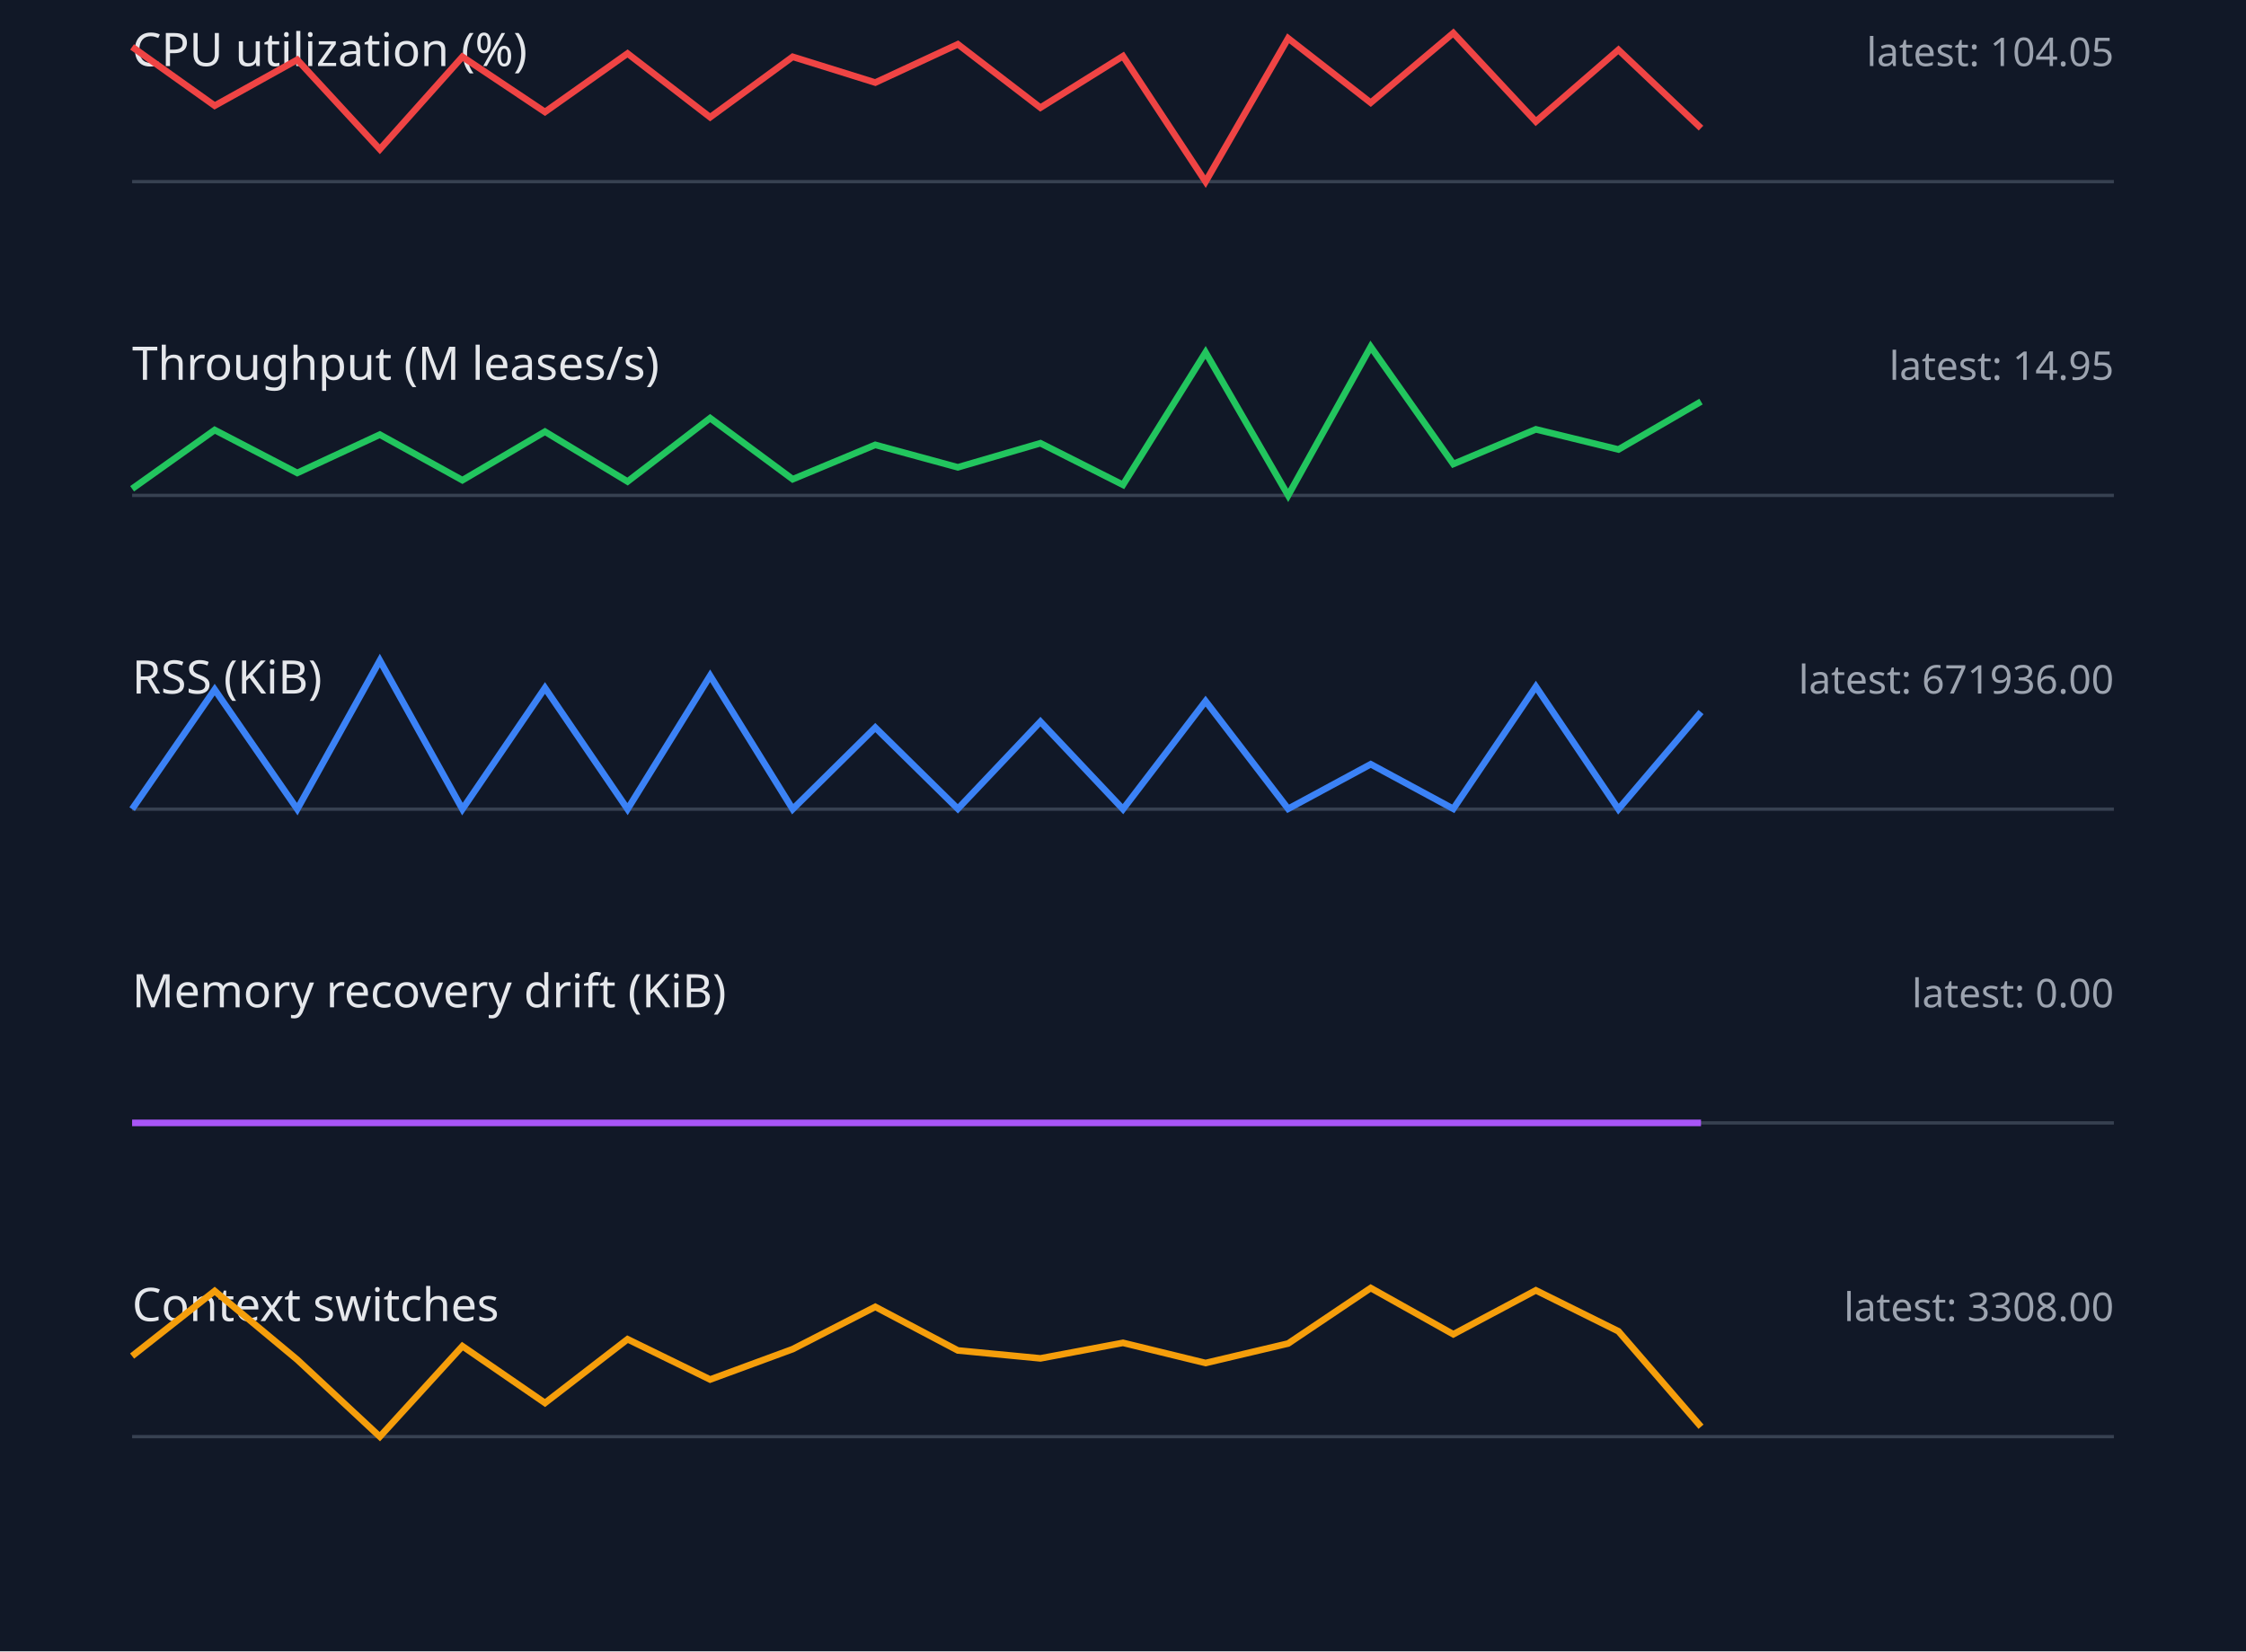
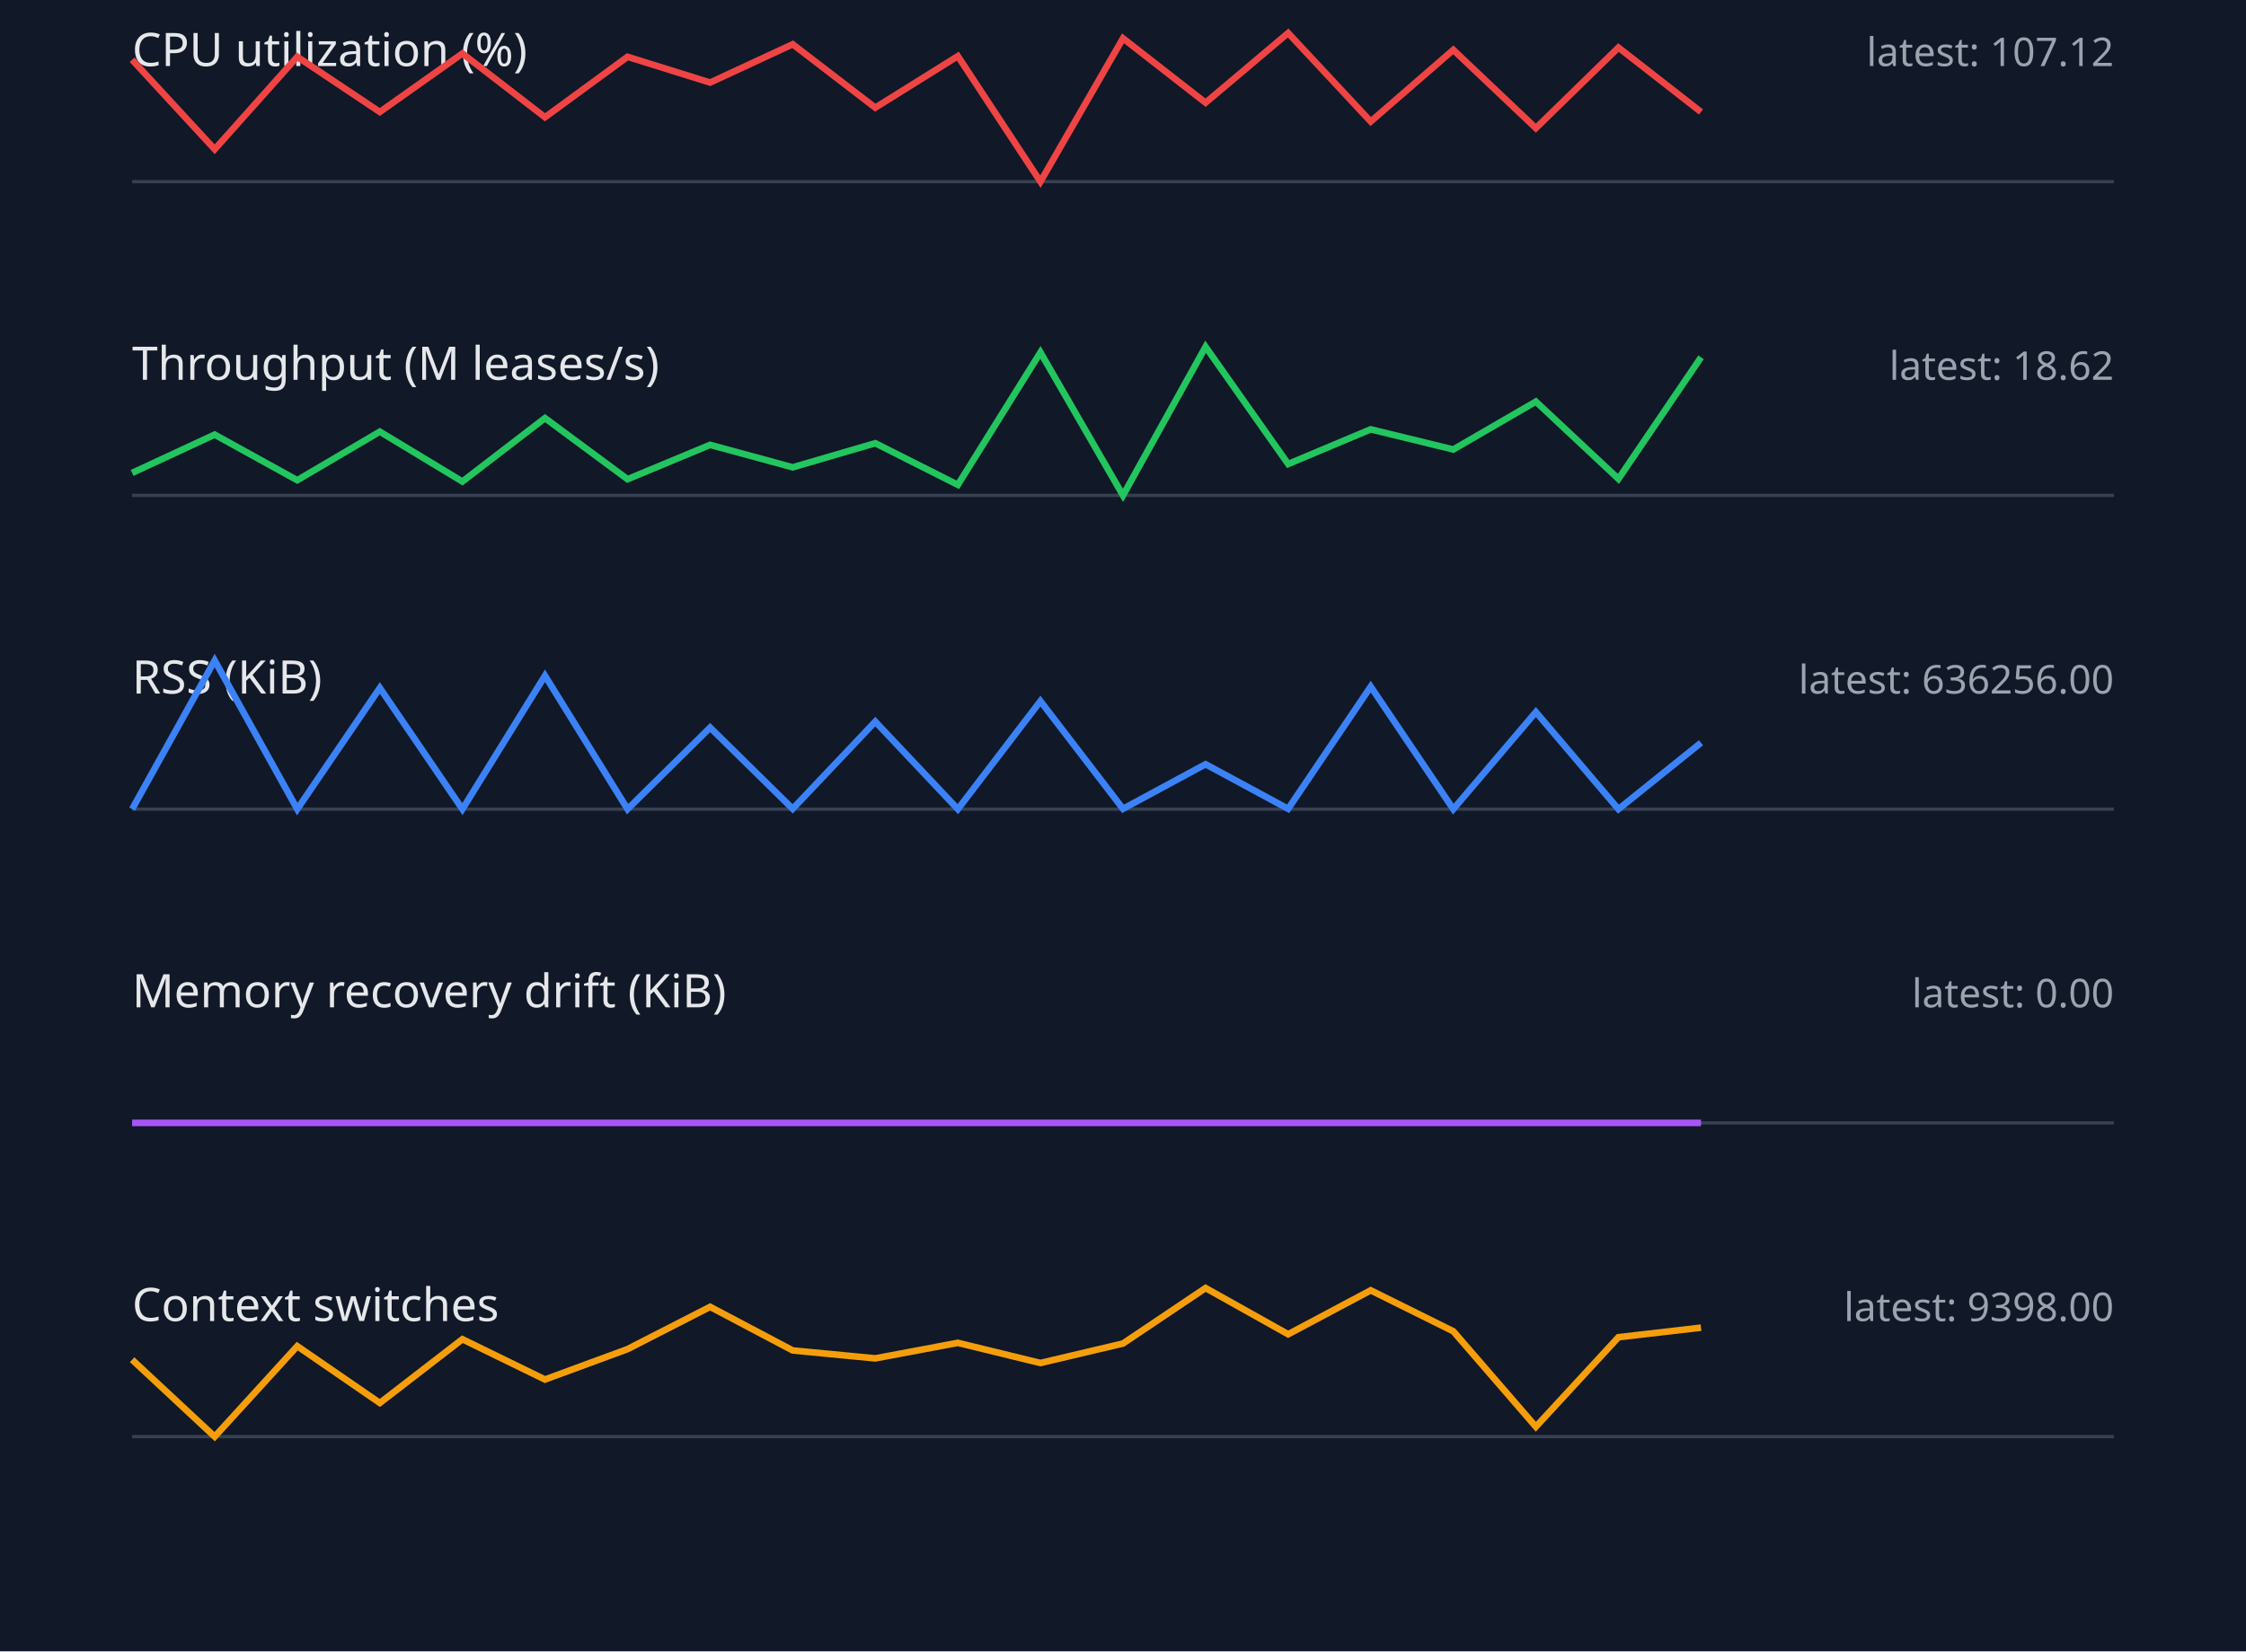
<svg xmlns="http://www.w3.org/2000/svg" width="680" height="500" viewBox="0 0 680 500">
  <style>.label{font:14px sans-serif;fill:#e5e7eb}.value{font:12px sans-serif;fill:#9ca3af}.axis{stroke:#374151}.series{fill:none;stroke-width:2}</style>
  <rect width="100%" height="100%" fill="#111827" />
  <text x="40" y="20" class="label">CPU utilization (%)</text>
-   <text x="640" y="20" text-anchor="end" class="value">latest: 104.05</text>
+   <text x="640" y="20" text-anchor="end" class="value">latest: 107.12</text>
  <line x1="40" y1="55" x2="640" y2="55" class="axis" />
-   <polyline points="40,14.2 65,32.0 90,18.1 115,45.2 140,17.2 165,33.9 190,16.2 215,35.5 240,17.2 265,25.0 290,13.4 315,32.6 340,17.0 365,55.0 390,11.6 415,31.1 440,10.0 465,36.8 490,15.1 515,38.8" stroke="#ef4444" class="series" />
+   <polyline points="40,18.1 65,45.2 90,17.2 115,33.9 140,16.2 165,35.5 190,17.2 215,25.0 240,13.4 265,32.6 290,17.0 315,55.0 340,11.6 365,31.1 390,10.0 415,36.8 440,15.1 465,38.8 490,14.4 515,33.9" stroke="#ef4444" class="series" />
  <text x="40" y="115" class="label">Throughput (M leases/s)</text>
-   <text x="640" y="115" text-anchor="end" class="value">latest: 14.95</text>
+   <text x="640" y="115" text-anchor="end" class="value">latest: 18.62</text>
  <line x1="40" y1="150" x2="640" y2="150" class="axis" />
-   <polyline points="40,148.0 65,130.2 90,143.2 115,131.6 140,145.4 165,130.7 190,145.8 215,126.6 240,145.1 265,134.7 290,141.5 315,134.2 340,146.8 365,106.7 390,150.0 415,105.0 440,140.5 465,130.0 490,136.1 515,121.6" stroke="#22c55e" class="series" />
+   <polyline points="40,143.2 65,131.6 90,145.4 115,130.7 140,145.8 165,126.6 190,145.1 215,134.7 240,141.5 265,134.2 290,146.8 315,106.7 340,150.0 365,105.0 390,140.5 415,130.0 440,136.1 465,121.6 490,145.0 515,108.2" stroke="#22c55e" class="series" />
  <text x="40" y="210" class="label">RSS (KiB)</text>
-   <text x="640" y="210" text-anchor="end" class="value">latest: 671936.00</text>
+   <text x="640" y="210" text-anchor="end" class="value">latest: 636256.00</text>
  <line x1="40" y1="245" x2="640" y2="245" class="axis" />
-   <polyline points="40,245.0 65,208.8 90,245.0 115,200.0 140,245.0 165,208.3 190,245.0 215,204.6 240,245.0 265,220.3 290,244.9 315,218.5 340,245.0 365,212.3 390,244.9 415,231.4 440,244.9 465,207.9 490,245.0 515,215.6" stroke="#3b82f6" class="series" />
+   <polyline points="40,245.0 65,200.0 90,245.0 115,208.3 140,245.0 165,204.6 190,245.0 215,220.3 240,244.9 265,218.5 290,245.0 315,212.3 340,244.9 365,231.4 390,244.9 415,207.9 440,245.0 465,215.6 490,245.0 515,224.9" stroke="#3b82f6" class="series" />
  <text x="40" y="305" class="label">Memory recovery drift (KiB)</text>
  <text x="640" y="305" text-anchor="end" class="value">latest: 0.00</text>
  <line x1="40" y1="340" x2="640" y2="340" class="axis" />
  <polyline points="40,340.0 65,340.0 90,340.0 115,340.0 140,340.0 165,340.0 190,340.0 215,340.0 240,340.0 265,340.0 290,340.0 315,340.0 340,340.0 365,340.0 390,340.0 415,340.0 440,340.0 465,340.0 490,340.0 515,340.0" stroke="#a855f7" class="series" />
  <text x="40" y="400" class="label">Context switches</text>
-   <text x="640" y="400" text-anchor="end" class="value">latest: 3308.00</text>
+   <text x="640" y="400" text-anchor="end" class="value">latest: 9398.00</text>
  <line x1="40" y1="435" x2="640" y2="435" class="axis" />
-   <polyline points="40,410.6 65,390.9 90,411.7 115,435.0 140,407.6 165,424.8 190,405.5 215,417.7 240,408.5 265,395.7 290,408.9 315,411.3 340,406.6 365,412.7 390,406.8 415,390.0 440,404.0 465,390.7 490,403.1 515,432.0" stroke="#f59e0b" class="series" />
+   <polyline points="40,411.7 65,435.0 90,407.6 115,424.8 140,405.5 165,417.7 190,408.5 215,395.7 240,408.9 265,411.3 290,406.6 315,412.7 340,406.8 365,390.0 390,404.0 415,390.7 440,403.1 465,432.0 490,404.9 515,402.0" stroke="#f59e0b" class="series" />
</svg>
